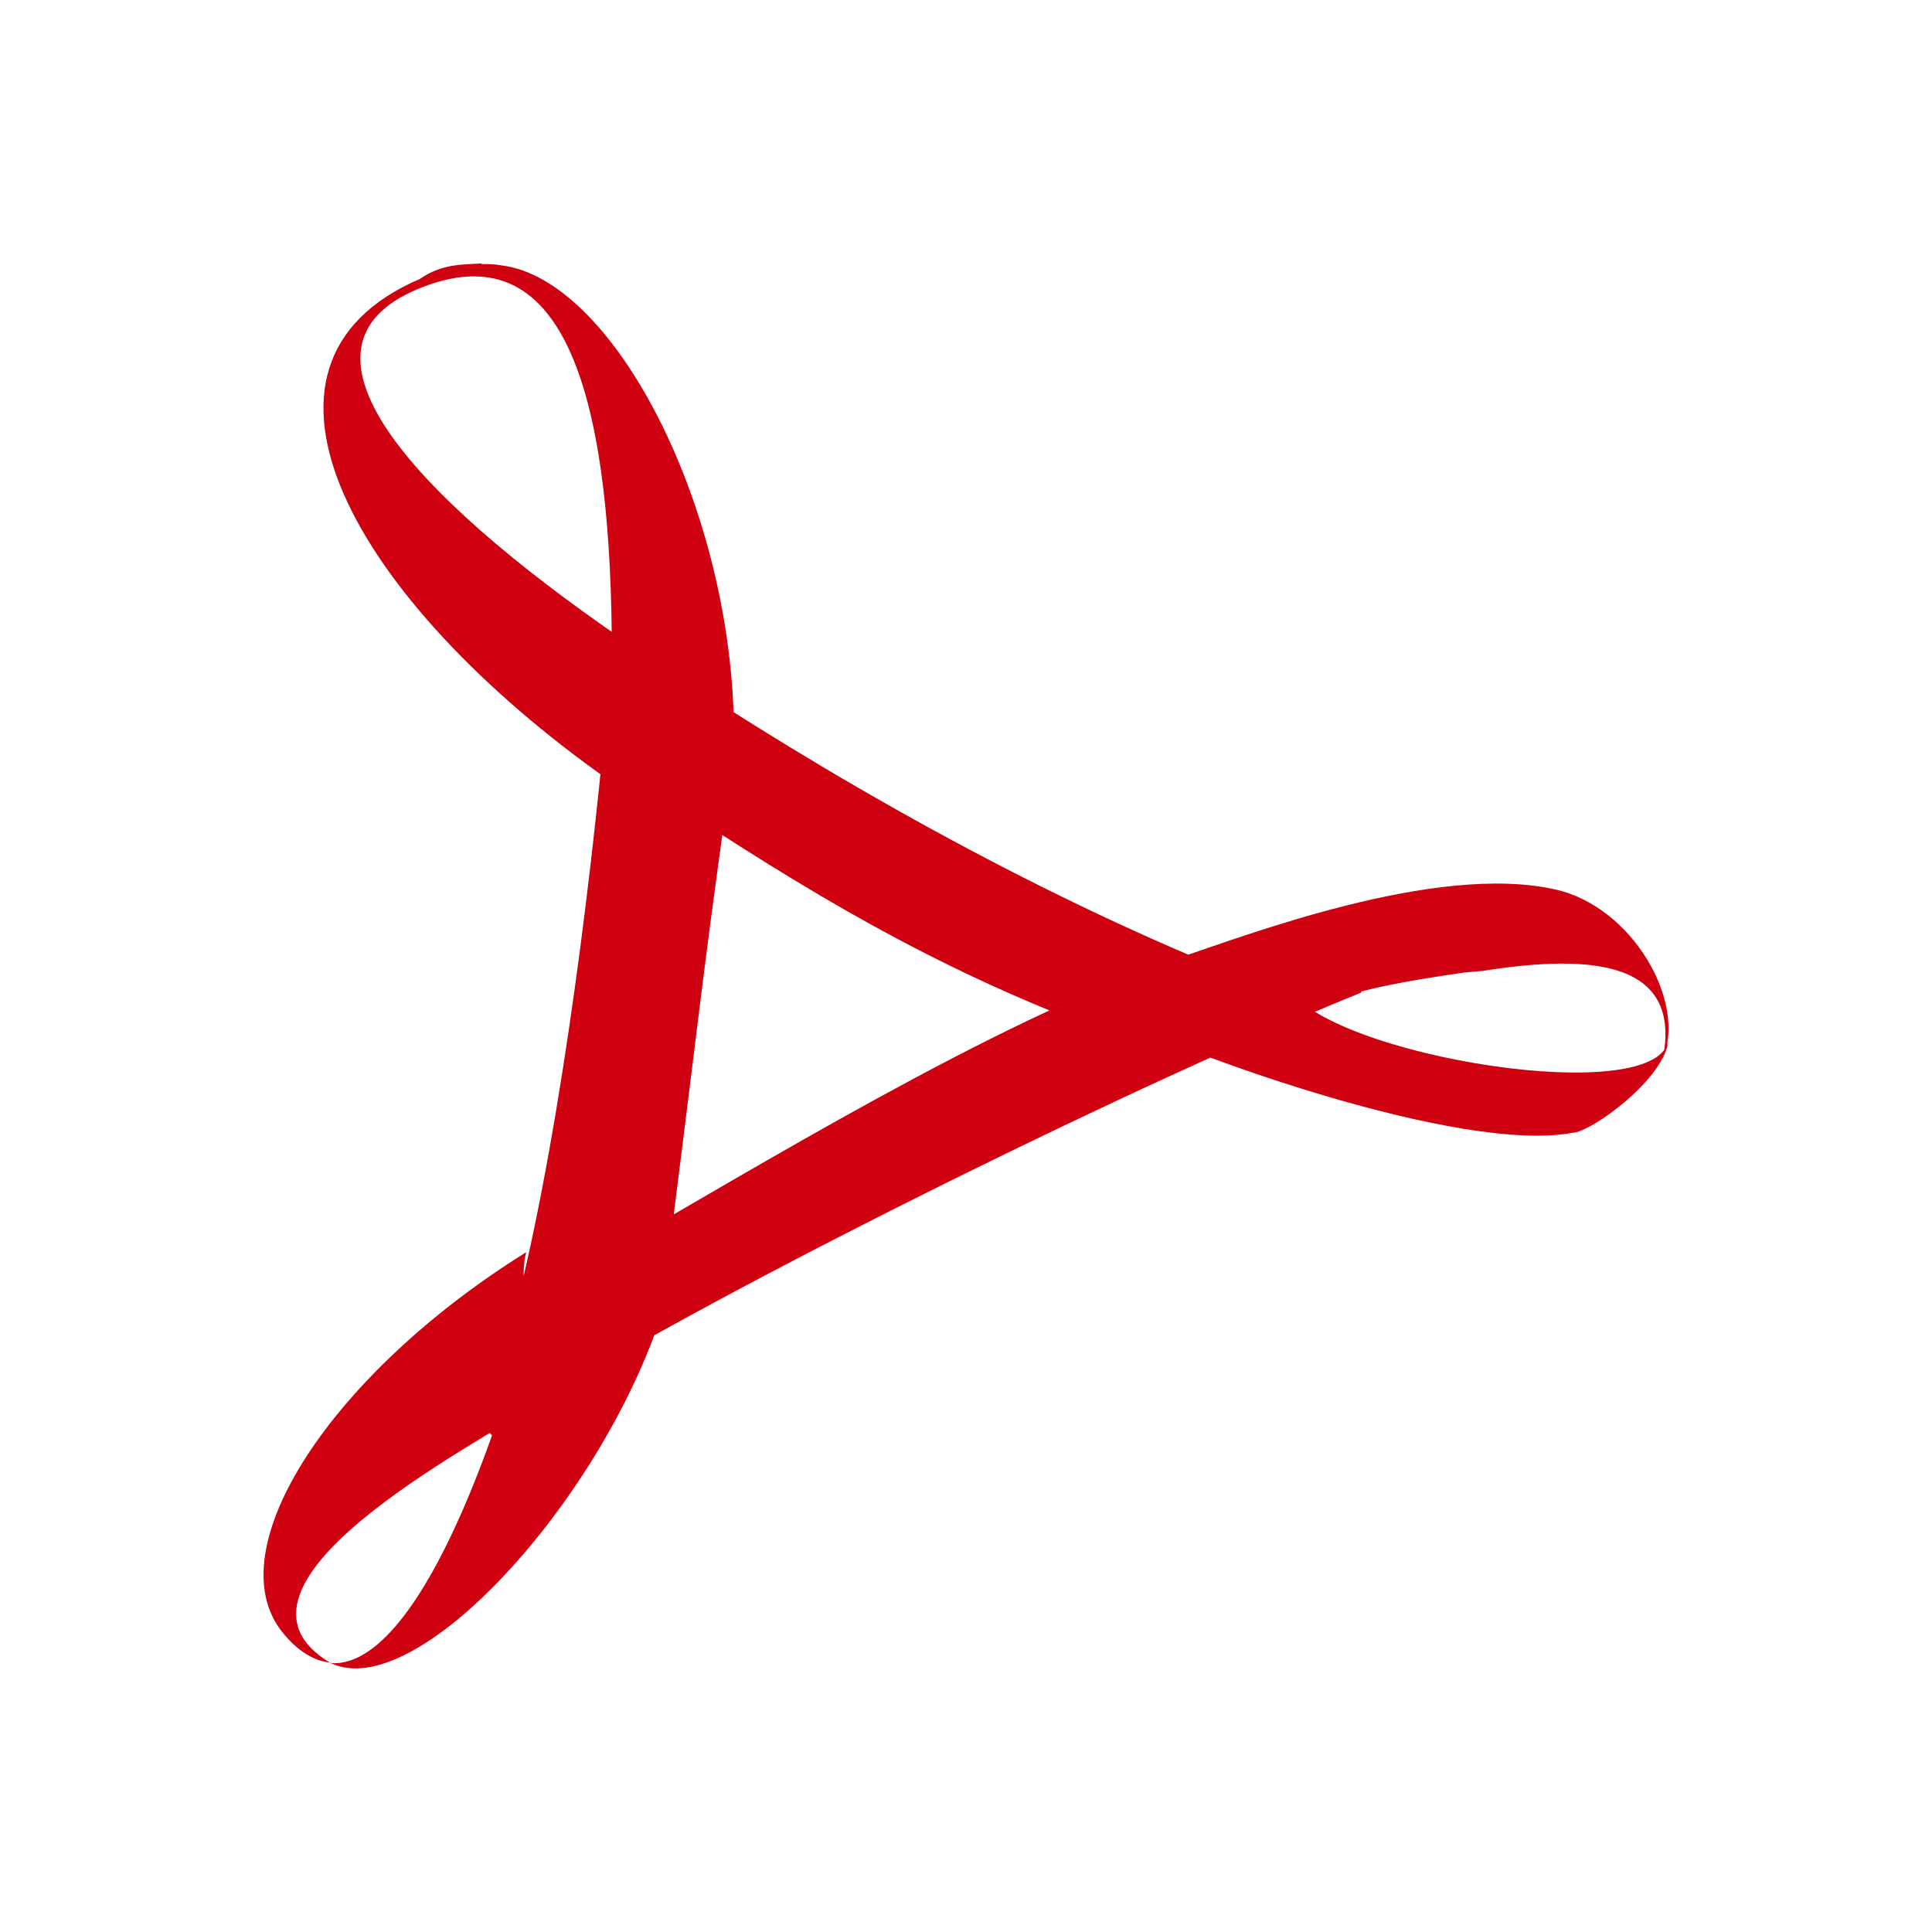
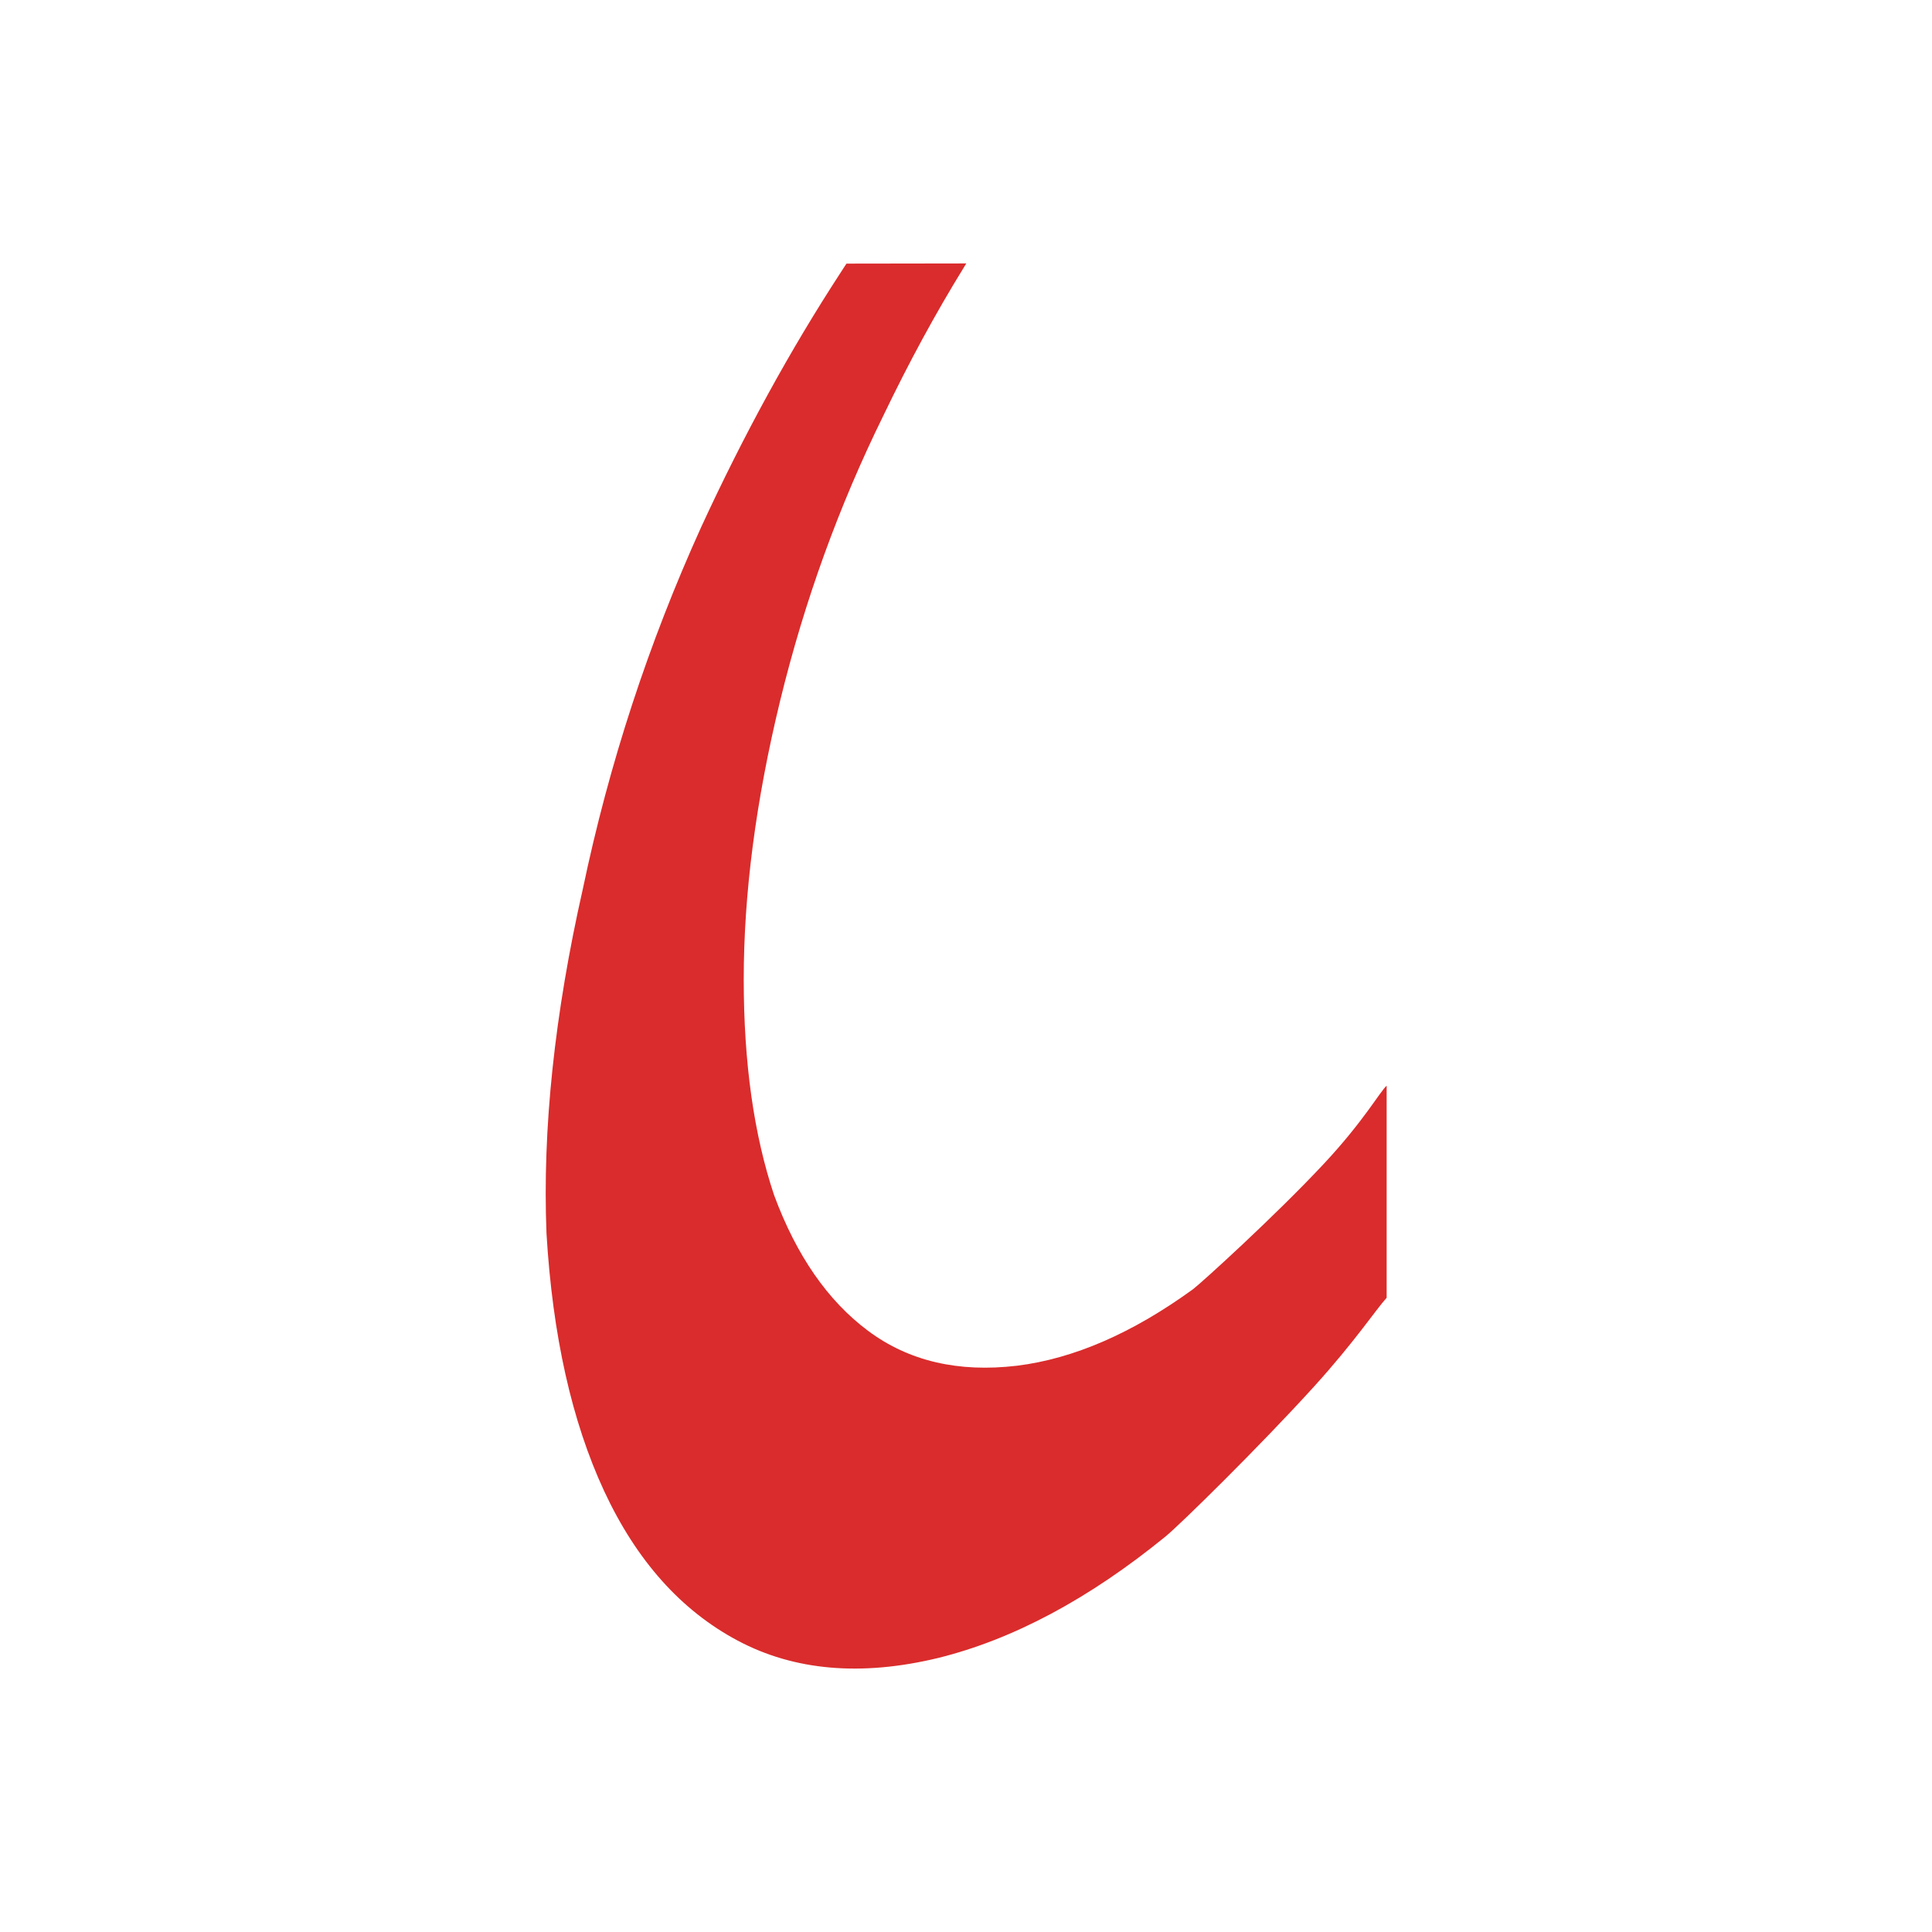
- <svg xmlns="http://www.w3.org/2000/svg" width="22" version="1.1" height="22">
-   <defs id="defs3871" />
-   <g id="layer1" transform="matrix(1 0 0 1 -326 -534.3622)">
-     <path style="fill:#cf000f" id="path26" d="m 3.856,1038.362 c -0.162,0.01 -0.336,0 -0.527,0.132 -1.704,0.732 -0.561,2.741 1.611,4.271 0.013,-0.288 0.133,-0.915 0.13,-1.192 -1.853,-1.269 -2.937,-2.504 -1.756,-2.994 1.245,-0.516 1.631,0.893 1.653,2.938 0.116,0.12 0.92,0.653 1.042,0.737 -0.045,-1.865 -1.038,-3.769 -1.992,-3.877 -0.051,-0.01 -0.107,-0.01 -0.161,-0.01 m 1.735,3.245 -0.388,-0.151 -0.321,0.216 -0.065,0.681 0.406,0.311 0.169,0.226 c 1.25,0.828 2.315,1.466 3.716,1.993 l 0.874,0.13 0.575,0 c 0.53,-0.312 0.214,-0.432 2.14,-0.672 l -2.17,0.168 c -1.674,-0.648 -3.382,-1.579 -4.936,-2.595 m 3.82,2.715 c 0.251,0 2.209,-0.17 2.988,-0.242 0.771,-0.12 1.718,-0.156 1.539,0.744 0.204,-0.48 -0.261,-1.295 -0.922,-1.439 -1.022,-0.228 -2.644,0.397 -3.227,0.59 m 0.94,0.249 c -0.304,0.12 -0.999,0.207 -1.327,0.315 0.465,0.24 2.8,1.101 3.764,0.921 0.154,0 0.805,-0.468 0.821,-0.804 -0.05,0.612 -2.904,0.156 -3.258,-0.444 m 0.635,0.011 c -0.25,-0.12 -1.421,-0.114 -1.68,-0.21 -1.467,0.512 -3.439,1.715 -4.851,2.527 l -0.409,0.12 c -0.079,0.56 -0.425,0.753 -0.74,1.116 l 0.478,0.48 0.374,-0.612 c 1.653,-0.996 4.921,-2.606 6.827,-3.379 m -6.827,3.379 c -0.202,0.12 -0.395,0.24 -0.578,0.36 -0.424,1.202 -0.918,2.011 -1.39,1.976 0.729,0.348 2.299,-1.367 2.828,-2.981 m -2.828,2.981 c -1.112,-0.66 1.242,-1.863 1.769,-2.213 0.119,-0.336 -0.206,-0.893 -0.1,-1.289 -1.66,1.032 -2.642,2.526 -2.085,3.234 0.134,0.168 0.276,0.252 0.417,0.264 m 1.616,-2.515 c 0.077,-0.309 1.103,-1.013 1.288,-1.121 0.248,-1.95 0.26,-2.143 0.471,-3.659 -0.126,-0.12 -0.902,-0.724 -1.022,-0.808 -0.149,1.621 -0.429,3.817 -0.825,5.283" transform="matrix(1.334219 0 0 1.335901 326.3388 -849.7864)" />
+ <svg xmlns="http://www.w3.org/2000/svg" version="1.1" viewBox="0 0 22 22">
+   <g transform="translate(-326 -534.3622)">
+     <path d="m335.639 537.364s-0.048 0.072-0.071 0.109c-0.57 0.875-1.098 1.838-1.583 2.89-0.599 1.321-1.049 2.694-1.348 4.121-0.323 1.427-0.461 2.735-0.414 3.923 0.069 1.162 0.288 2.14 0.656 2.933 0.369 0.793 0.875 1.36 1.521 1.704 0.645 0.343 1.406 0.409 2.282 0.198 0.853-0.211 1.718-0.672 2.593-1.386 0.16-0.131 1.067-1.02 1.691-1.708 0.462-0.51 0.697-0.867 0.824-1.008v-2.415c-0.077 0.069-0.261 0.403-0.711 0.885-0.555 0.595-1.395 1.357-1.493 1.432-0.691 0.502-1.36 0.792-2.006 0.872-0.668 0.079-1.232-0.053-1.693-0.396-0.461-0.343-0.818-0.859-1.072-1.546-0.23-0.687-0.346-1.505-0.346-2.457 0-0.977 0.138-2.035 0.414-3.171 0.277-1.136 0.669-2.219 1.176-3.249 0.29-0.605 0.595-1.166 0.915-1.685 0.01-0.016 0.029-0.048 0.029-0.048z" fill="#da2c2c" />
  </g>
</svg>
